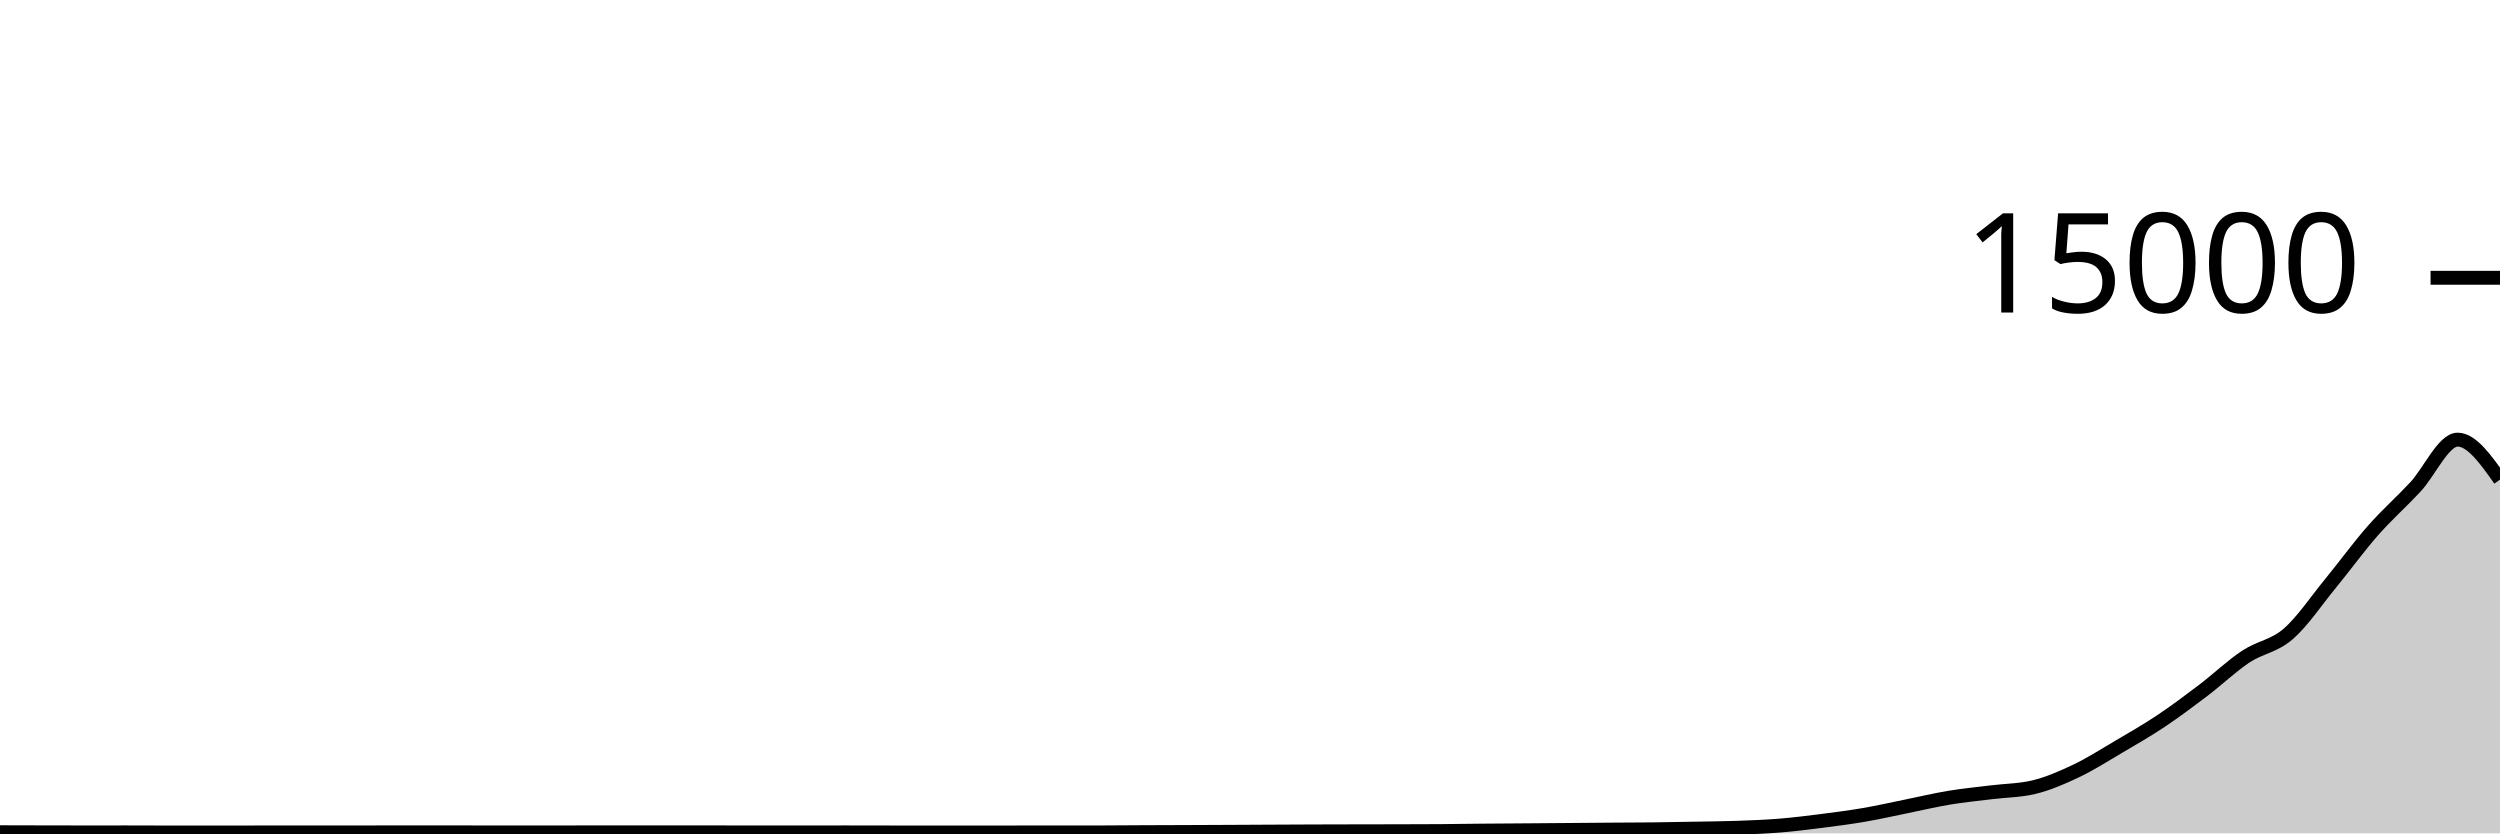
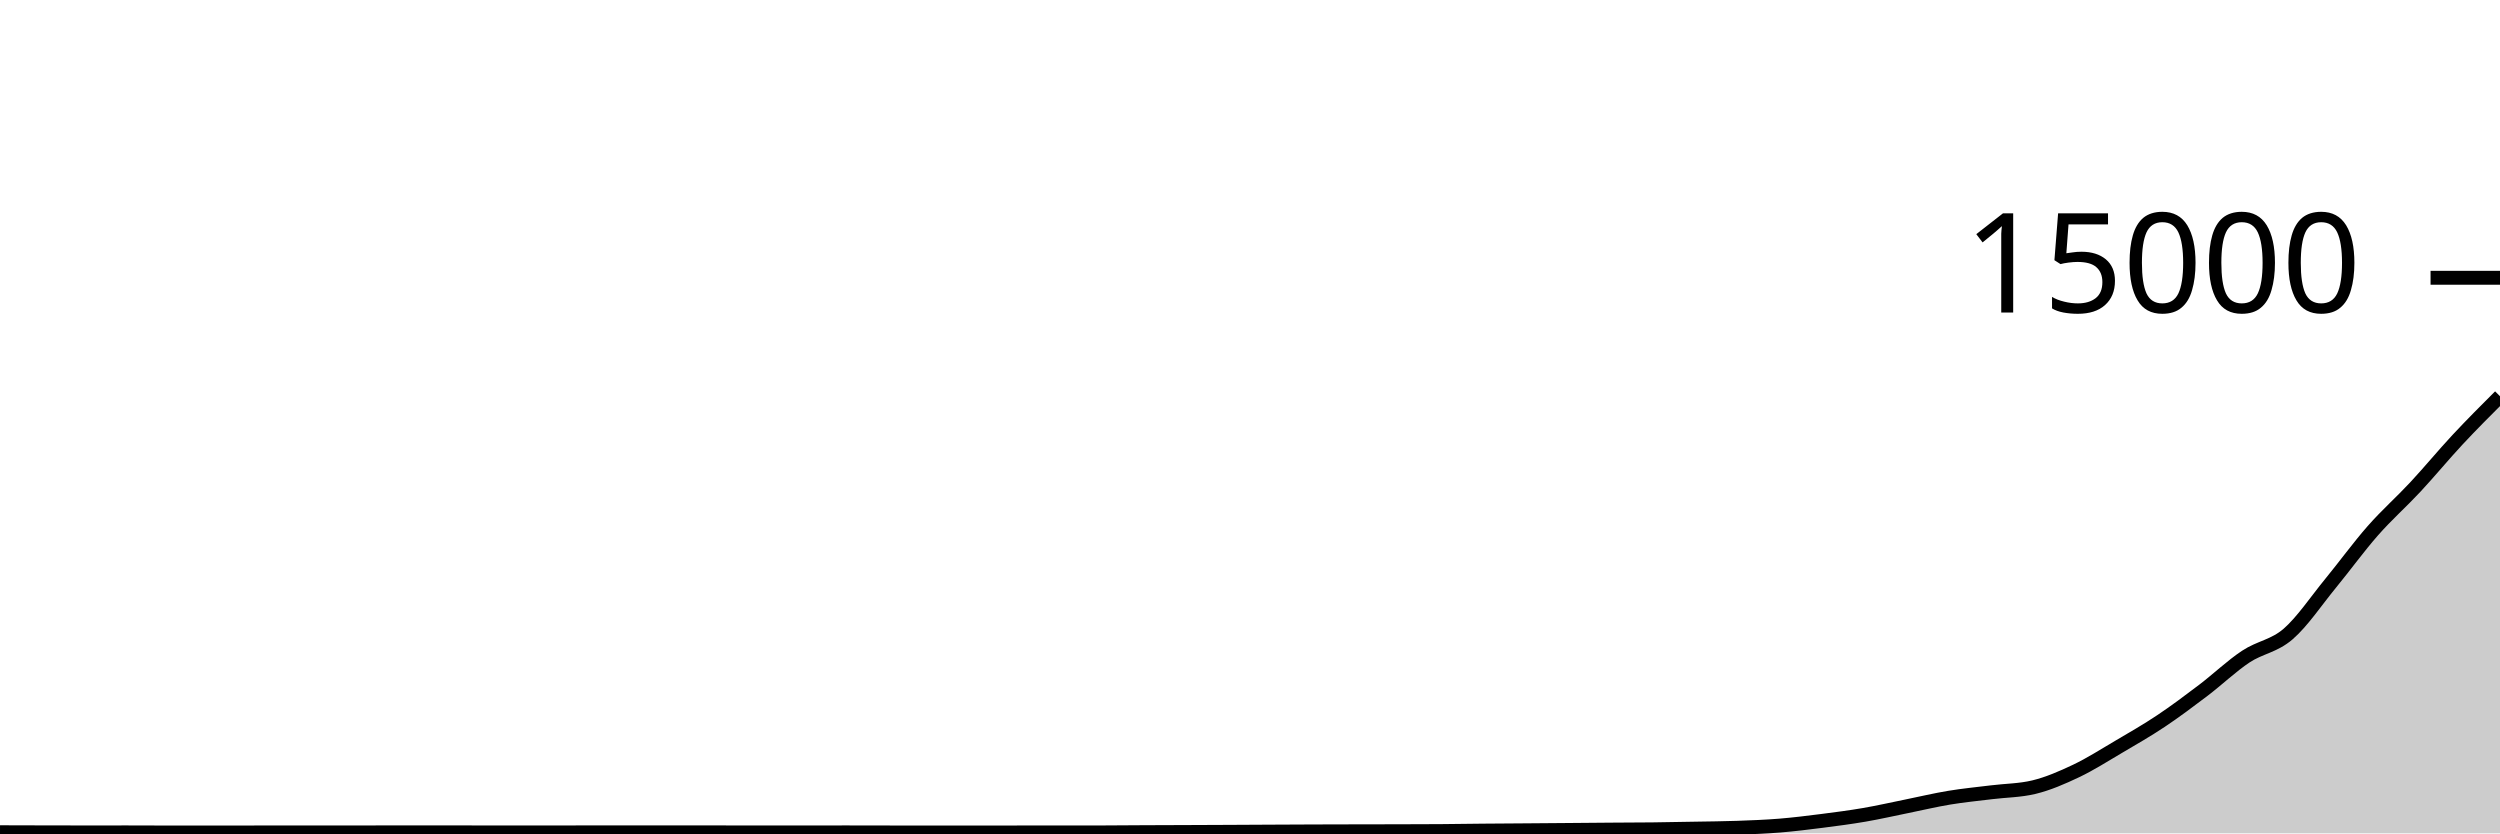
<svg xmlns="http://www.w3.org/2000/svg" viewBox="0 0 180 60">
  <g transform="translate(0,20)">
-     <path class="area" fill="rgba(0, 0, 0, 0.2)" d="M0,39.92C1.017,39.923,2.034,39.926,3.051,39.928C4.068,39.93,5.085,39.933,6.102,39.933C7.119,39.933,8.136,39.931,9.153,39.931C10.169,39.931,11.186,39.939,12.203,39.939C13.22,39.939,14.237,39.936,15.254,39.936C16.271,39.936,17.288,39.936,18.305,39.936C19.322,39.936,20.339,39.933,21.356,39.933C22.373,39.933,23.39,39.933,24.407,39.933C25.424,39.933,26.441,39.931,27.458,39.931C28.475,39.931,29.492,39.931,30.508,39.931C31.525,39.931,32.542,39.931,33.559,39.931C34.576,39.931,35.593,39.932,36.61,39.933C37.627,39.934,38.644,39.936,39.661,39.936C40.678,39.936,41.695,39.928,42.712,39.928C43.729,39.928,44.746,39.928,45.763,39.928C46.78,39.928,47.797,39.931,48.814,39.931C49.831,39.931,50.847,39.931,51.864,39.931C52.881,39.931,53.898,39.933,54.915,39.933C55.932,39.933,56.949,39.933,57.966,39.933C58.983,39.933,60,39.931,61.017,39.931C62.034,39.931,63.051,39.935,64.068,39.936C65.085,39.937,66.102,39.939,67.119,39.939C68.136,39.939,69.153,39.939,70.169,39.939C71.186,39.939,72.203,39.937,73.22,39.936C74.237,39.935,75.254,39.933,76.271,39.933C77.288,39.933,78.305,39.933,79.322,39.933C80.339,39.933,81.356,39.92,82.373,39.915C83.39,39.91,84.407,39.908,85.424,39.904C86.441,39.9,87.458,39.896,88.475,39.891C89.492,39.886,90.508,39.88,91.525,39.875C92.542,39.87,93.559,39.865,94.576,39.861C95.593,39.858,96.61,39.856,97.627,39.853C98.644,39.851,99.661,39.851,100.678,39.848C101.695,39.845,102.712,39.844,103.729,39.837C104.746,39.83,105.763,39.812,106.78,39.803C107.797,39.793,108.814,39.789,109.831,39.781C110.847,39.774,111.864,39.766,112.881,39.757C113.898,39.749,114.915,39.738,115.932,39.731C116.949,39.723,117.966,39.724,118.983,39.712C120,39.7,121.017,39.68,122.034,39.661C123.051,39.643,124.068,39.636,125.085,39.6C126.102,39.564,127.119,39.525,128.136,39.443C129.153,39.36,130.169,39.233,131.186,39.104C132.203,38.975,133.22,38.842,134.237,38.667C135.254,38.492,136.271,38.259,137.288,38.053C138.305,37.848,139.322,37.603,140.339,37.435C141.356,37.266,142.373,37.169,143.39,37.043C144.407,36.916,145.424,36.92,146.441,36.675C147.458,36.429,148.475,35.988,149.492,35.504C150.508,35.02,151.525,34.369,152.542,33.771C153.559,33.172,154.576,32.591,155.593,31.912C156.61,31.233,157.627,30.471,158.644,29.699C159.661,28.926,160.678,27.952,161.695,27.277C162.712,26.602,163.729,26.527,164.746,25.648C165.763,24.769,166.78,23.245,167.797,22.005C168.814,20.765,169.831,19.364,170.847,18.208C171.864,17.052,172.881,16.164,173.898,15.072C174.915,13.98,175.932,11.653,176.949,11.653C177.966,11.653,178.983,13.093,180,14.533L180,40C178.983,40,177.966,40,176.949,40C175.932,40,174.915,40,173.898,40C172.881,40,171.864,40,170.847,40C169.831,40,168.814,40,167.797,40C166.78,40,165.763,40,164.746,40C163.729,40,162.712,40,161.695,40C160.678,40,159.661,40,158.644,40C157.627,40,156.61,40,155.593,40C154.576,40,153.559,40,152.542,40C151.525,40,150.508,40,149.492,40C148.475,40,147.458,40,146.441,40C145.424,40,144.407,40,143.39,40C142.373,40,141.356,40,140.339,40C139.322,40,138.305,40,137.288,40C136.271,40,135.254,40,134.237,40C133.22,40,132.203,40,131.186,40C130.169,40,129.153,40,128.136,40C127.119,40,126.102,40,125.085,40C124.068,40,123.051,40,122.034,40C121.017,40,120,40,118.983,40C117.966,40,116.949,40,115.932,40C114.915,40,113.898,40,112.881,40C111.864,40,110.847,40,109.831,40C108.814,40,107.797,40,106.78,40C105.763,40,104.746,40,103.729,40C102.712,40,101.695,40,100.678,40C99.661,40,98.644,40,97.627,40C96.61,40,95.593,40,94.576,40C93.559,40,92.542,40,91.525,40C90.508,40,89.492,40,88.475,40C87.458,40,86.441,40,85.424,40C84.407,40,83.39,40,82.373,40C81.356,40,80.339,40,79.322,40C78.305,40,77.288,40,76.271,40C75.254,40,74.237,40,73.22,40C72.203,40,71.186,40,70.169,40C69.153,40,68.136,40,67.119,40C66.102,40,65.085,40,64.068,40C63.051,40,62.034,40,61.017,40C60,40,58.983,40,57.966,40C56.949,40,55.932,40,54.915,40C53.898,40,52.881,40,51.864,40C50.847,40,49.831,40,48.814,40C47.797,40,46.78,40,45.763,40C44.746,40,43.729,40,42.712,40C41.695,40,40.678,40,39.661,40C38.644,40,37.627,40,36.61,40C35.593,40,34.576,40,33.559,40C32.542,40,31.525,40,30.508,40C29.492,40,28.475,40,27.458,40C26.441,40,25.424,40,24.407,40C23.39,40,22.373,40,21.356,40C20.339,40,19.322,40,18.305,40C17.288,40,16.271,40,15.254,40C14.237,40,13.22,40,12.203,40C11.186,40,10.169,40,9.153,40C8.136,40,7.119,40,6.102,40C5.085,40,4.068,40,3.051,40C2.034,40,1.017,40,0,40Z" />
-     <path class="line" stroke="black" fill="none" d="M0,39.92C1.017,39.923,2.034,39.926,3.051,39.928C4.068,39.93,5.085,39.933,6.102,39.933C7.119,39.933,8.136,39.931,9.153,39.931C10.169,39.931,11.186,39.939,12.203,39.939C13.22,39.939,14.237,39.936,15.254,39.936C16.271,39.936,17.288,39.936,18.305,39.936C19.322,39.936,20.339,39.933,21.356,39.933C22.373,39.933,23.39,39.933,24.407,39.933C25.424,39.933,26.441,39.931,27.458,39.931C28.475,39.931,29.492,39.931,30.508,39.931C31.525,39.931,32.542,39.931,33.559,39.931C34.576,39.931,35.593,39.932,36.61,39.933C37.627,39.934,38.644,39.936,39.661,39.936C40.678,39.936,41.695,39.928,42.712,39.928C43.729,39.928,44.746,39.928,45.763,39.928C46.78,39.928,47.797,39.931,48.814,39.931C49.831,39.931,50.847,39.931,51.864,39.931C52.881,39.931,53.898,39.933,54.915,39.933C55.932,39.933,56.949,39.933,57.966,39.933C58.983,39.933,60,39.931,61.017,39.931C62.034,39.931,63.051,39.935,64.068,39.936C65.085,39.937,66.102,39.939,67.119,39.939C68.136,39.939,69.153,39.939,70.169,39.939C71.186,39.939,72.203,39.937,73.22,39.936C74.237,39.935,75.254,39.933,76.271,39.933C77.288,39.933,78.305,39.933,79.322,39.933C80.339,39.933,81.356,39.92,82.373,39.915C83.39,39.91,84.407,39.908,85.424,39.904C86.441,39.9,87.458,39.896,88.475,39.891C89.492,39.886,90.508,39.88,91.525,39.875C92.542,39.87,93.559,39.865,94.576,39.861C95.593,39.858,96.61,39.856,97.627,39.853C98.644,39.851,99.661,39.851,100.678,39.848C101.695,39.845,102.712,39.844,103.729,39.837C104.746,39.83,105.763,39.812,106.78,39.803C107.797,39.793,108.814,39.789,109.831,39.781C110.847,39.774,111.864,39.766,112.881,39.757C113.898,39.749,114.915,39.738,115.932,39.731C116.949,39.723,117.966,39.724,118.983,39.712C120,39.7,121.017,39.68,122.034,39.661C123.051,39.643,124.068,39.636,125.085,39.6C126.102,39.564,127.119,39.525,128.136,39.443C129.153,39.36,130.169,39.233,131.186,39.104C132.203,38.975,133.22,38.842,134.237,38.667C135.254,38.492,136.271,38.259,137.288,38.053C138.305,37.848,139.322,37.603,140.339,37.435C141.356,37.266,142.373,37.169,143.39,37.043C144.407,36.916,145.424,36.92,146.441,36.675C147.458,36.429,148.475,35.988,149.492,35.504C150.508,35.02,151.525,34.369,152.542,33.771C153.559,33.172,154.576,32.591,155.593,31.912C156.61,31.233,157.627,30.471,158.644,29.699C159.661,28.926,160.678,27.952,161.695,27.277C162.712,26.602,163.729,26.527,164.746,25.648C165.763,24.769,166.78,23.245,167.797,22.005C168.814,20.765,169.831,19.364,170.847,18.208C171.864,17.052,172.881,16.164,173.898,15.072C174.915,13.98,175.932,11.653,176.949,11.653C177.966,11.653,178.983,13.093,180,14.533" />
+     <path class="area" fill="rgba(0, 0, 0, 0.2)" d="M0,39.92C1.017,39.923,2.034,39.926,3.051,39.928C4.068,39.93,5.085,39.933,6.102,39.933C7.119,39.933,8.136,39.931,9.153,39.931C10.169,39.931,11.186,39.939,12.203,39.939C13.22,39.939,14.237,39.936,15.254,39.936C16.271,39.936,17.288,39.936,18.305,39.936C19.322,39.936,20.339,39.933,21.356,39.933C22.373,39.933,23.39,39.933,24.407,39.933C25.424,39.933,26.441,39.931,27.458,39.931C28.475,39.931,29.492,39.931,30.508,39.931C31.525,39.931,32.542,39.931,33.559,39.931C34.576,39.931,35.593,39.932,36.61,39.933C37.627,39.934,38.644,39.936,39.661,39.936C40.678,39.936,41.695,39.928,42.712,39.928C43.729,39.928,44.746,39.928,45.763,39.928C46.78,39.928,47.797,39.931,48.814,39.931C49.831,39.931,50.847,39.931,51.864,39.931C52.881,39.931,53.898,39.933,54.915,39.933C55.932,39.933,56.949,39.933,57.966,39.933C58.983,39.933,60,39.931,61.017,39.931C62.034,39.931,63.051,39.935,64.068,39.936C65.085,39.937,66.102,39.939,67.119,39.939C68.136,39.939,69.153,39.939,70.169,39.939C71.186,39.939,72.203,39.937,73.22,39.936C74.237,39.935,75.254,39.933,76.271,39.933C77.288,39.933,78.305,39.933,79.322,39.933C80.339,39.933,81.356,39.92,82.373,39.915C83.39,39.91,84.407,39.908,85.424,39.904C86.441,39.9,87.458,39.896,88.475,39.891C89.492,39.886,90.508,39.88,91.525,39.875C92.542,39.87,93.559,39.865,94.576,39.861C95.593,39.858,96.61,39.856,97.627,39.853C98.644,39.851,99.661,39.851,100.678,39.848C101.695,39.845,102.712,39.844,103.729,39.837C104.746,39.83,105.763,39.812,106.78,39.803C107.797,39.793,108.814,39.789,109.831,39.781C110.847,39.774,111.864,39.766,112.881,39.757C113.898,39.749,114.915,39.738,115.932,39.731C116.949,39.723,117.966,39.724,118.983,39.712C120,39.7,121.017,39.68,122.034,39.661C123.051,39.643,124.068,39.636,125.085,39.6C126.102,39.564,127.119,39.525,128.136,39.443C129.153,39.36,130.169,39.233,131.186,39.104C132.203,38.975,133.22,38.842,134.237,38.667C135.254,38.492,136.271,38.259,137.288,38.053C138.305,37.848,139.322,37.603,140.339,37.435C141.356,37.266,142.373,37.169,143.39,37.043C144.407,36.916,145.424,36.92,146.441,36.675C147.458,36.429,148.475,35.988,149.492,35.504C150.508,35.02,151.525,34.369,152.542,33.771C153.559,33.172,154.576,32.591,155.593,31.912C156.61,31.233,157.627,30.471,158.644,29.699C159.661,28.926,160.678,27.952,161.695,27.277C162.712,26.602,163.729,26.527,164.746,25.648C165.763,24.769,166.78,23.245,167.797,22.005C168.814,20.765,169.831,19.364,170.847,18.208C171.864,17.052,172.881,16.164,173.898,15.072C174.915,13.98,175.932,12.744,176.949,11.653C177.966,10.563,178.983,9.547,180,8.531L180,40C178.983,40,177.966,40,176.949,40C175.932,40,174.915,40,173.898,40C172.881,40,171.864,40,170.847,40C169.831,40,168.814,40,167.797,40C166.78,40,165.763,40,164.746,40C163.729,40,162.712,40,161.695,40C160.678,40,159.661,40,158.644,40C157.627,40,156.61,40,155.593,40C154.576,40,153.559,40,152.542,40C151.525,40,150.508,40,149.492,40C148.475,40,147.458,40,146.441,40C145.424,40,144.407,40,143.39,40C142.373,40,141.356,40,140.339,40C139.322,40,138.305,40,137.288,40C136.271,40,135.254,40,134.237,40C133.22,40,132.203,40,131.186,40C130.169,40,129.153,40,128.136,40C127.119,40,126.102,40,125.085,40C124.068,40,123.051,40,122.034,40C121.017,40,120,40,118.983,40C117.966,40,116.949,40,115.932,40C114.915,40,113.898,40,112.881,40C111.864,40,110.847,40,109.831,40C108.814,40,107.797,40,106.78,40C105.763,40,104.746,40,103.729,40C102.712,40,101.695,40,100.678,40C99.661,40,98.644,40,97.627,40C96.61,40,95.593,40,94.576,40C93.559,40,92.542,40,91.525,40C90.508,40,89.492,40,88.475,40C87.458,40,86.441,40,85.424,40C84.407,40,83.39,40,82.373,40C81.356,40,80.339,40,79.322,40C78.305,40,77.288,40,76.271,40C75.254,40,74.237,40,73.22,40C72.203,40,71.186,40,70.169,40C69.153,40,68.136,40,67.119,40C66.102,40,65.085,40,64.068,40C63.051,40,62.034,40,61.017,40C60,40,58.983,40,57.966,40C56.949,40,55.932,40,54.915,40C53.898,40,52.881,40,51.864,40C50.847,40,49.831,40,48.814,40C47.797,40,46.78,40,45.763,40C44.746,40,43.729,40,42.712,40C41.695,40,40.678,40,39.661,40C38.644,40,37.627,40,36.61,40C35.593,40,34.576,40,33.559,40C32.542,40,31.525,40,30.508,40C29.492,40,28.475,40,27.458,40C26.441,40,25.424,40,24.407,40C23.39,40,22.373,40,21.356,40C20.339,40,19.322,40,18.305,40C17.288,40,16.271,40,15.254,40C14.237,40,13.22,40,12.203,40C11.186,40,10.169,40,9.153,40C8.136,40,7.119,40,6.102,40C5.085,40,4.068,40,3.051,40C2.034,40,1.017,40,0,40Z" />
+     <path class="line" stroke="black" fill="none" d="M0,39.92C1.017,39.923,2.034,39.926,3.051,39.928C4.068,39.93,5.085,39.933,6.102,39.933C7.119,39.933,8.136,39.931,9.153,39.931C10.169,39.931,11.186,39.939,12.203,39.939C13.22,39.939,14.237,39.936,15.254,39.936C16.271,39.936,17.288,39.936,18.305,39.936C19.322,39.936,20.339,39.933,21.356,39.933C22.373,39.933,23.39,39.933,24.407,39.933C25.424,39.933,26.441,39.931,27.458,39.931C28.475,39.931,29.492,39.931,30.508,39.931C31.525,39.931,32.542,39.931,33.559,39.931C34.576,39.931,35.593,39.932,36.61,39.933C37.627,39.934,38.644,39.936,39.661,39.936C40.678,39.936,41.695,39.928,42.712,39.928C43.729,39.928,44.746,39.928,45.763,39.928C46.78,39.928,47.797,39.931,48.814,39.931C49.831,39.931,50.847,39.931,51.864,39.931C52.881,39.931,53.898,39.933,54.915,39.933C55.932,39.933,56.949,39.933,57.966,39.933C58.983,39.933,60,39.931,61.017,39.931C62.034,39.931,63.051,39.935,64.068,39.936C65.085,39.937,66.102,39.939,67.119,39.939C68.136,39.939,69.153,39.939,70.169,39.939C71.186,39.939,72.203,39.937,73.22,39.936C74.237,39.935,75.254,39.933,76.271,39.933C77.288,39.933,78.305,39.933,79.322,39.933C80.339,39.933,81.356,39.92,82.373,39.915C83.39,39.91,84.407,39.908,85.424,39.904C86.441,39.9,87.458,39.896,88.475,39.891C89.492,39.886,90.508,39.88,91.525,39.875C92.542,39.87,93.559,39.865,94.576,39.861C95.593,39.858,96.61,39.856,97.627,39.853C98.644,39.851,99.661,39.851,100.678,39.848C101.695,39.845,102.712,39.844,103.729,39.837C104.746,39.83,105.763,39.812,106.78,39.803C107.797,39.793,108.814,39.789,109.831,39.781C110.847,39.774,111.864,39.766,112.881,39.757C113.898,39.749,114.915,39.738,115.932,39.731C116.949,39.723,117.966,39.724,118.983,39.712C120,39.7,121.017,39.68,122.034,39.661C123.051,39.643,124.068,39.636,125.085,39.6C126.102,39.564,127.119,39.525,128.136,39.443C129.153,39.36,130.169,39.233,131.186,39.104C132.203,38.975,133.22,38.842,134.237,38.667C135.254,38.492,136.271,38.259,137.288,38.053C138.305,37.848,139.322,37.603,140.339,37.435C141.356,37.266,142.373,37.169,143.39,37.043C144.407,36.916,145.424,36.92,146.441,36.675C147.458,36.429,148.475,35.988,149.492,35.504C150.508,35.02,151.525,34.369,152.542,33.771C153.559,33.172,154.576,32.591,155.593,31.912C156.61,31.233,157.627,30.471,158.644,29.699C159.661,28.926,160.678,27.952,161.695,27.277C162.712,26.602,163.729,26.527,164.746,25.648C165.763,24.769,166.78,23.245,167.797,22.005C168.814,20.765,169.831,19.364,170.847,18.208C171.864,17.052,172.881,16.164,173.898,15.072C174.915,13.98,175.932,12.744,176.949,11.653C177.966,10.563,178.983,9.547,180,8.531" />
    <path class="axis-ceiling" stroke-width="1" stroke="black" fill="none" d="M175,0L180,0" />
    <text class="axis-ceiling-label" font-family="sans-serif" text-anchor="end" font-size="10px" x="170" y="2.5">15000</text>
  </g>
</svg>
